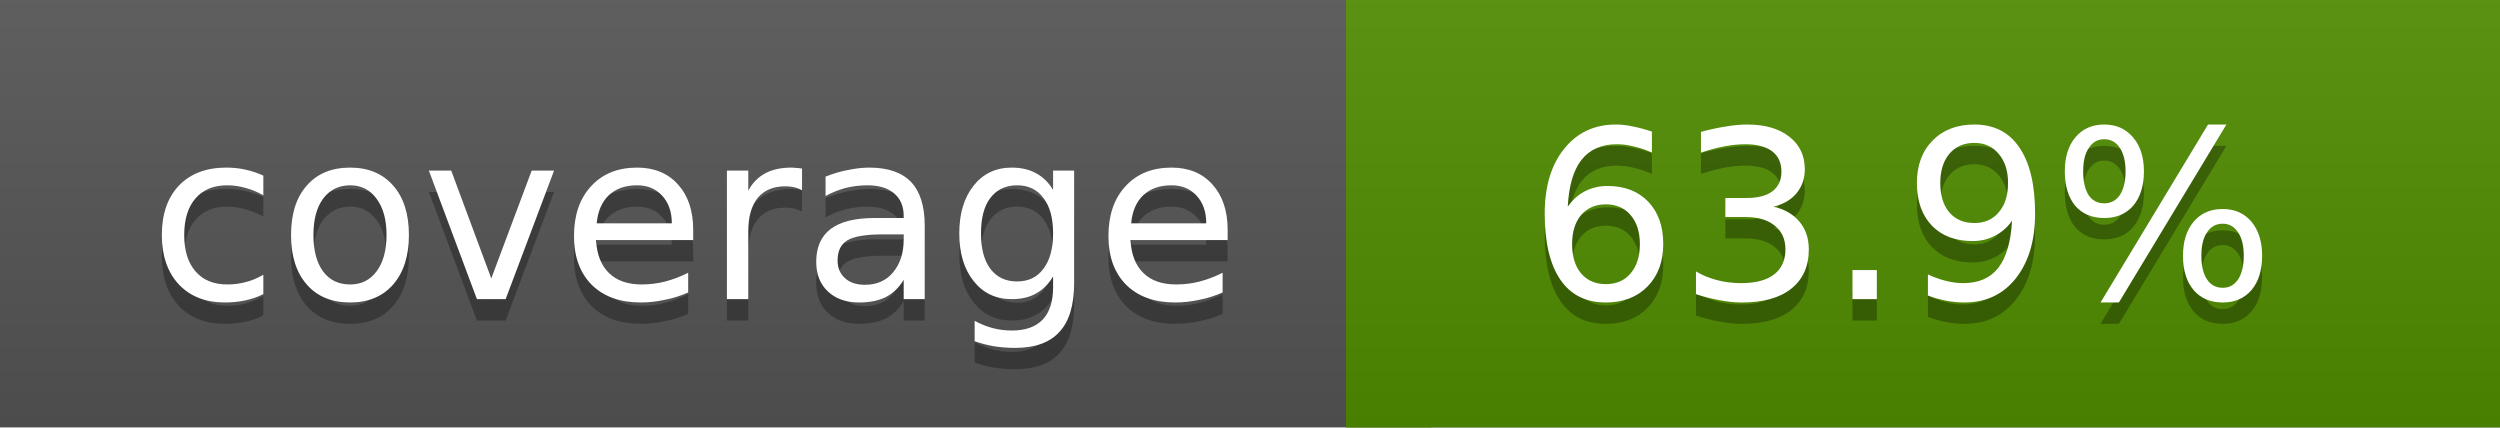
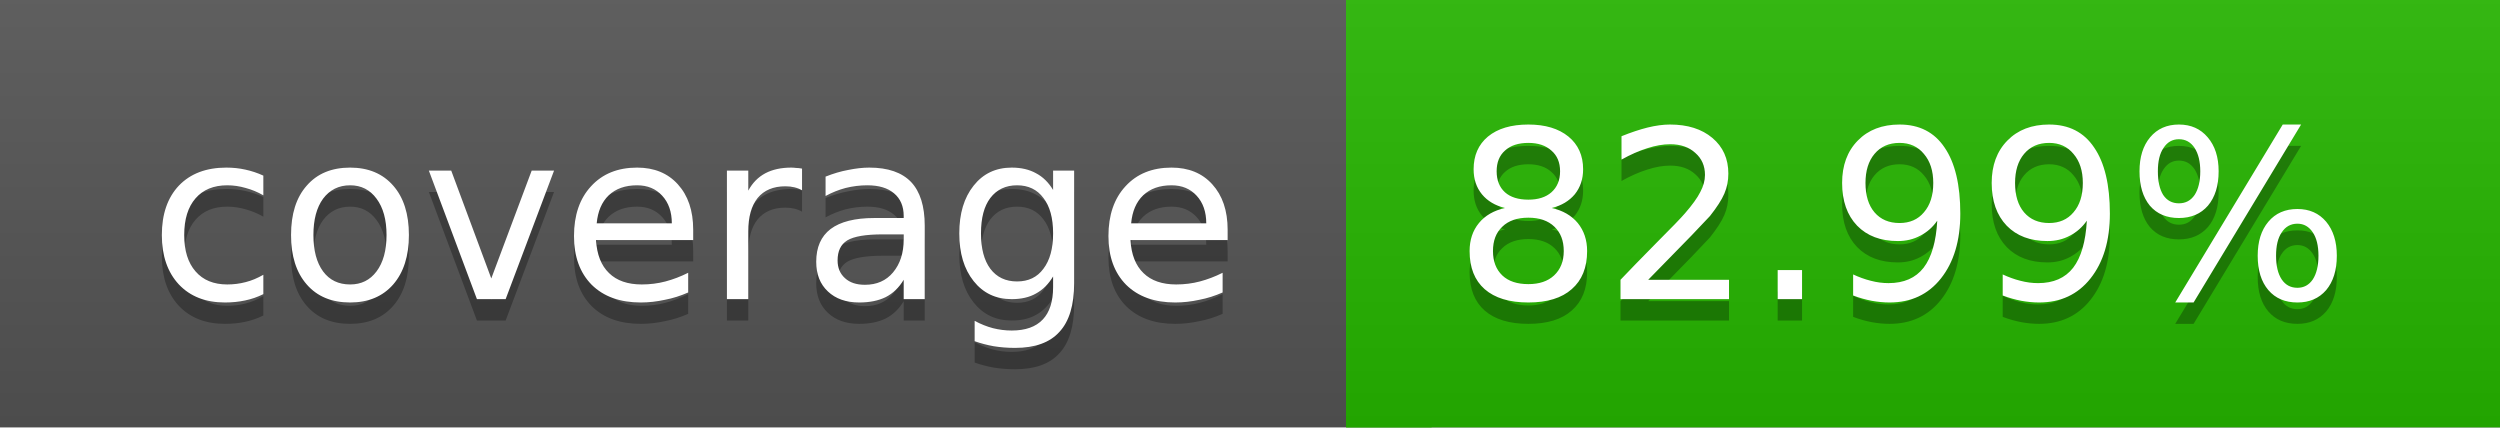
<svg xmlns="http://www.w3.org/2000/svg" width="117" height="20">
  <linearGradient id="a" x2="0" y2="100%">
    <stop offset="0" stop-color="#bbb" stop-opacity=".1" />
    <stop offset="1" stop-opacity=".1" />
  </linearGradient>
  <rect rx="0" width="117" height="20" fill="#555" />
-   <rect rx="0" x="63" width="54" height="20" fill="#508d00" />
-   <path fill="#508d00" d="M63 0h4v20h-4z" />
+   <rect rx="0" x="63" width="54" height="20" fill="#26b700" />
+   <path fill="#26b700" d="M63 0h4v20h-4z" />
  <rect rx="0" width="117" height="20" fill="url(#a)" />
  <g fill="#fff" text-anchor="middle" font-family="DejaVu Sans,Verdana,Geneva,sans-serif" font-size="11">
    <text x="32.5" y="15" fill="#010101" fill-opacity=".3">coverage</text>
    <text x="32.5" y="14">coverage</text>
-     <text x="89" y="15" fill="#010101" fill-opacity=".3">63.9%</text>
-     <text x="89" y="14">63.9%</text>
+     <text x="89" y="15" fill="#010101" fill-opacity=".3">82.99%</text>
+     <text x="89" y="14">82.99%</text>
  </g>
</svg>
